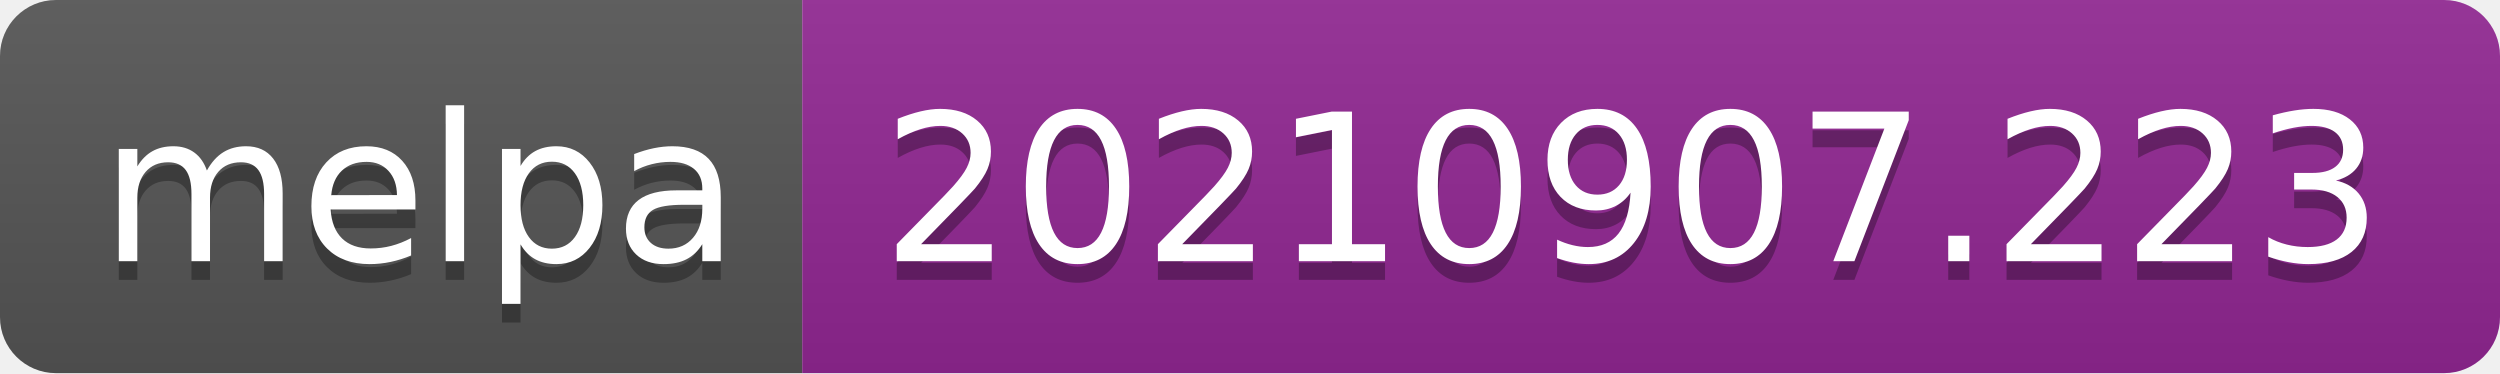
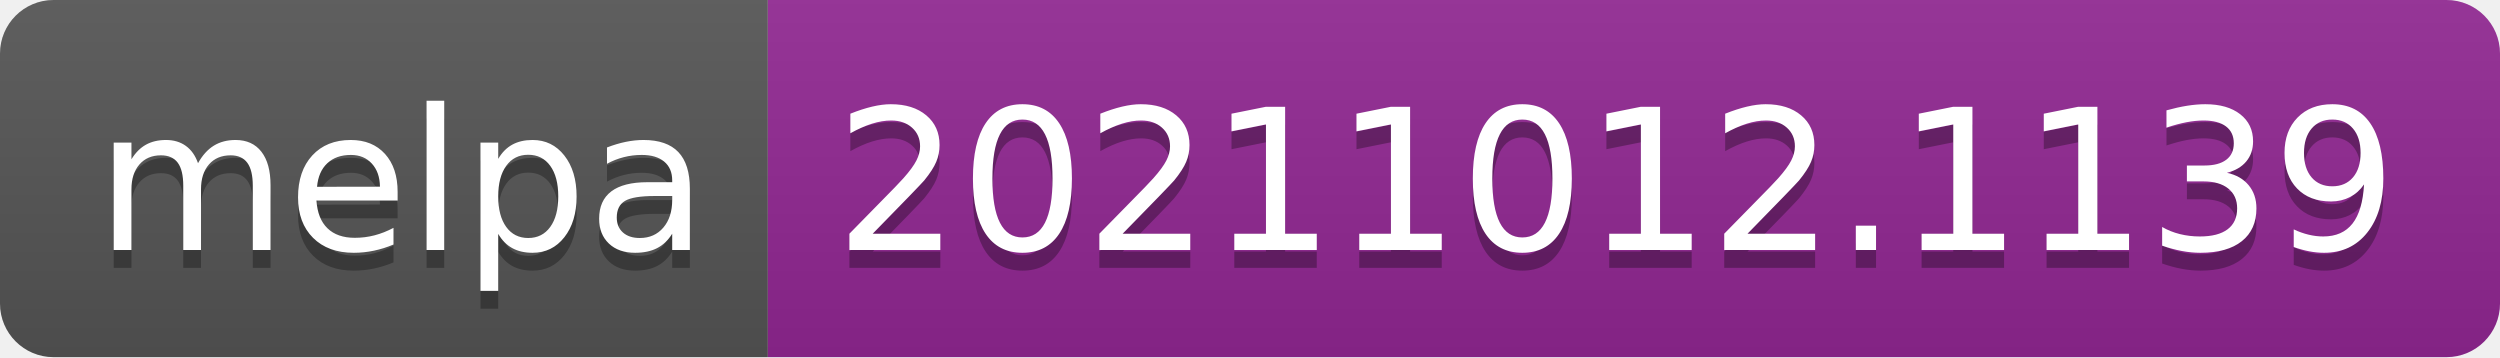
- <svg xmlns="http://www.w3.org/2000/svg" width="134" height="20" role="img" aria-label="melpa: 20210907.223">
+ <svg xmlns="http://www.w3.org/2000/svg" width="140" height="20" role="img" aria-label="melpa: 20211012.1139">
  <linearGradient id="s" x2="0" y2="100%">
    <stop offset="0" stop-color="#bbb" stop-opacity=".1" />
    <stop offset="1" stop-opacity=".1" />
  </linearGradient>
  <clipPath id="r">
-     <rect width="134" height="20" rx="3" fill="#fff" />
+     <rect width="140" height="20" rx="3" fill="#fff" />
  </clipPath>
  <g clip-path="url(#r)">
    <rect width="43" height="20" fill="#555" />
-     <rect x="43" width="91" height="20" fill="#922793" />
-     <rect width="134" height="20" fill="url(#s)" />
+     <rect x="43" width="97" height="20" fill="#922793" />
+     <rect width="140" height="20" fill="url(#s)" />
  </g>
  <g fill="#fff" text-anchor="middle" font-family="Verdana,Geneva,DejaVu Sans,sans-serif" text-rendering="geometricPrecision" font-size="110">
    <text aria-hidden="true" x="225" y="150" fill="#010101" fill-opacity=".3" transform="scale(.1)" textLength="330">melpa</text>
    <text x="225" y="140" transform="scale(.1)" fill="#fff" textLength="330">melpa</text>
-     <text aria-hidden="true" x="875" y="150" fill="#010101" fill-opacity=".3" transform="scale(.1)" textLength="810">20210907.223</text>
-     <text x="875" y="140" transform="scale(.1)" fill="#fff" textLength="810">20210907.223</text>
+     <text aria-hidden="true" x="905" y="150" fill="#010101" fill-opacity=".3" transform="scale(.1)" textLength="870">20211012.1139</text>
+     <text x="905" y="140" transform="scale(.1)" fill="#fff" textLength="870">20211012.1139</text>
  </g>
</svg>
